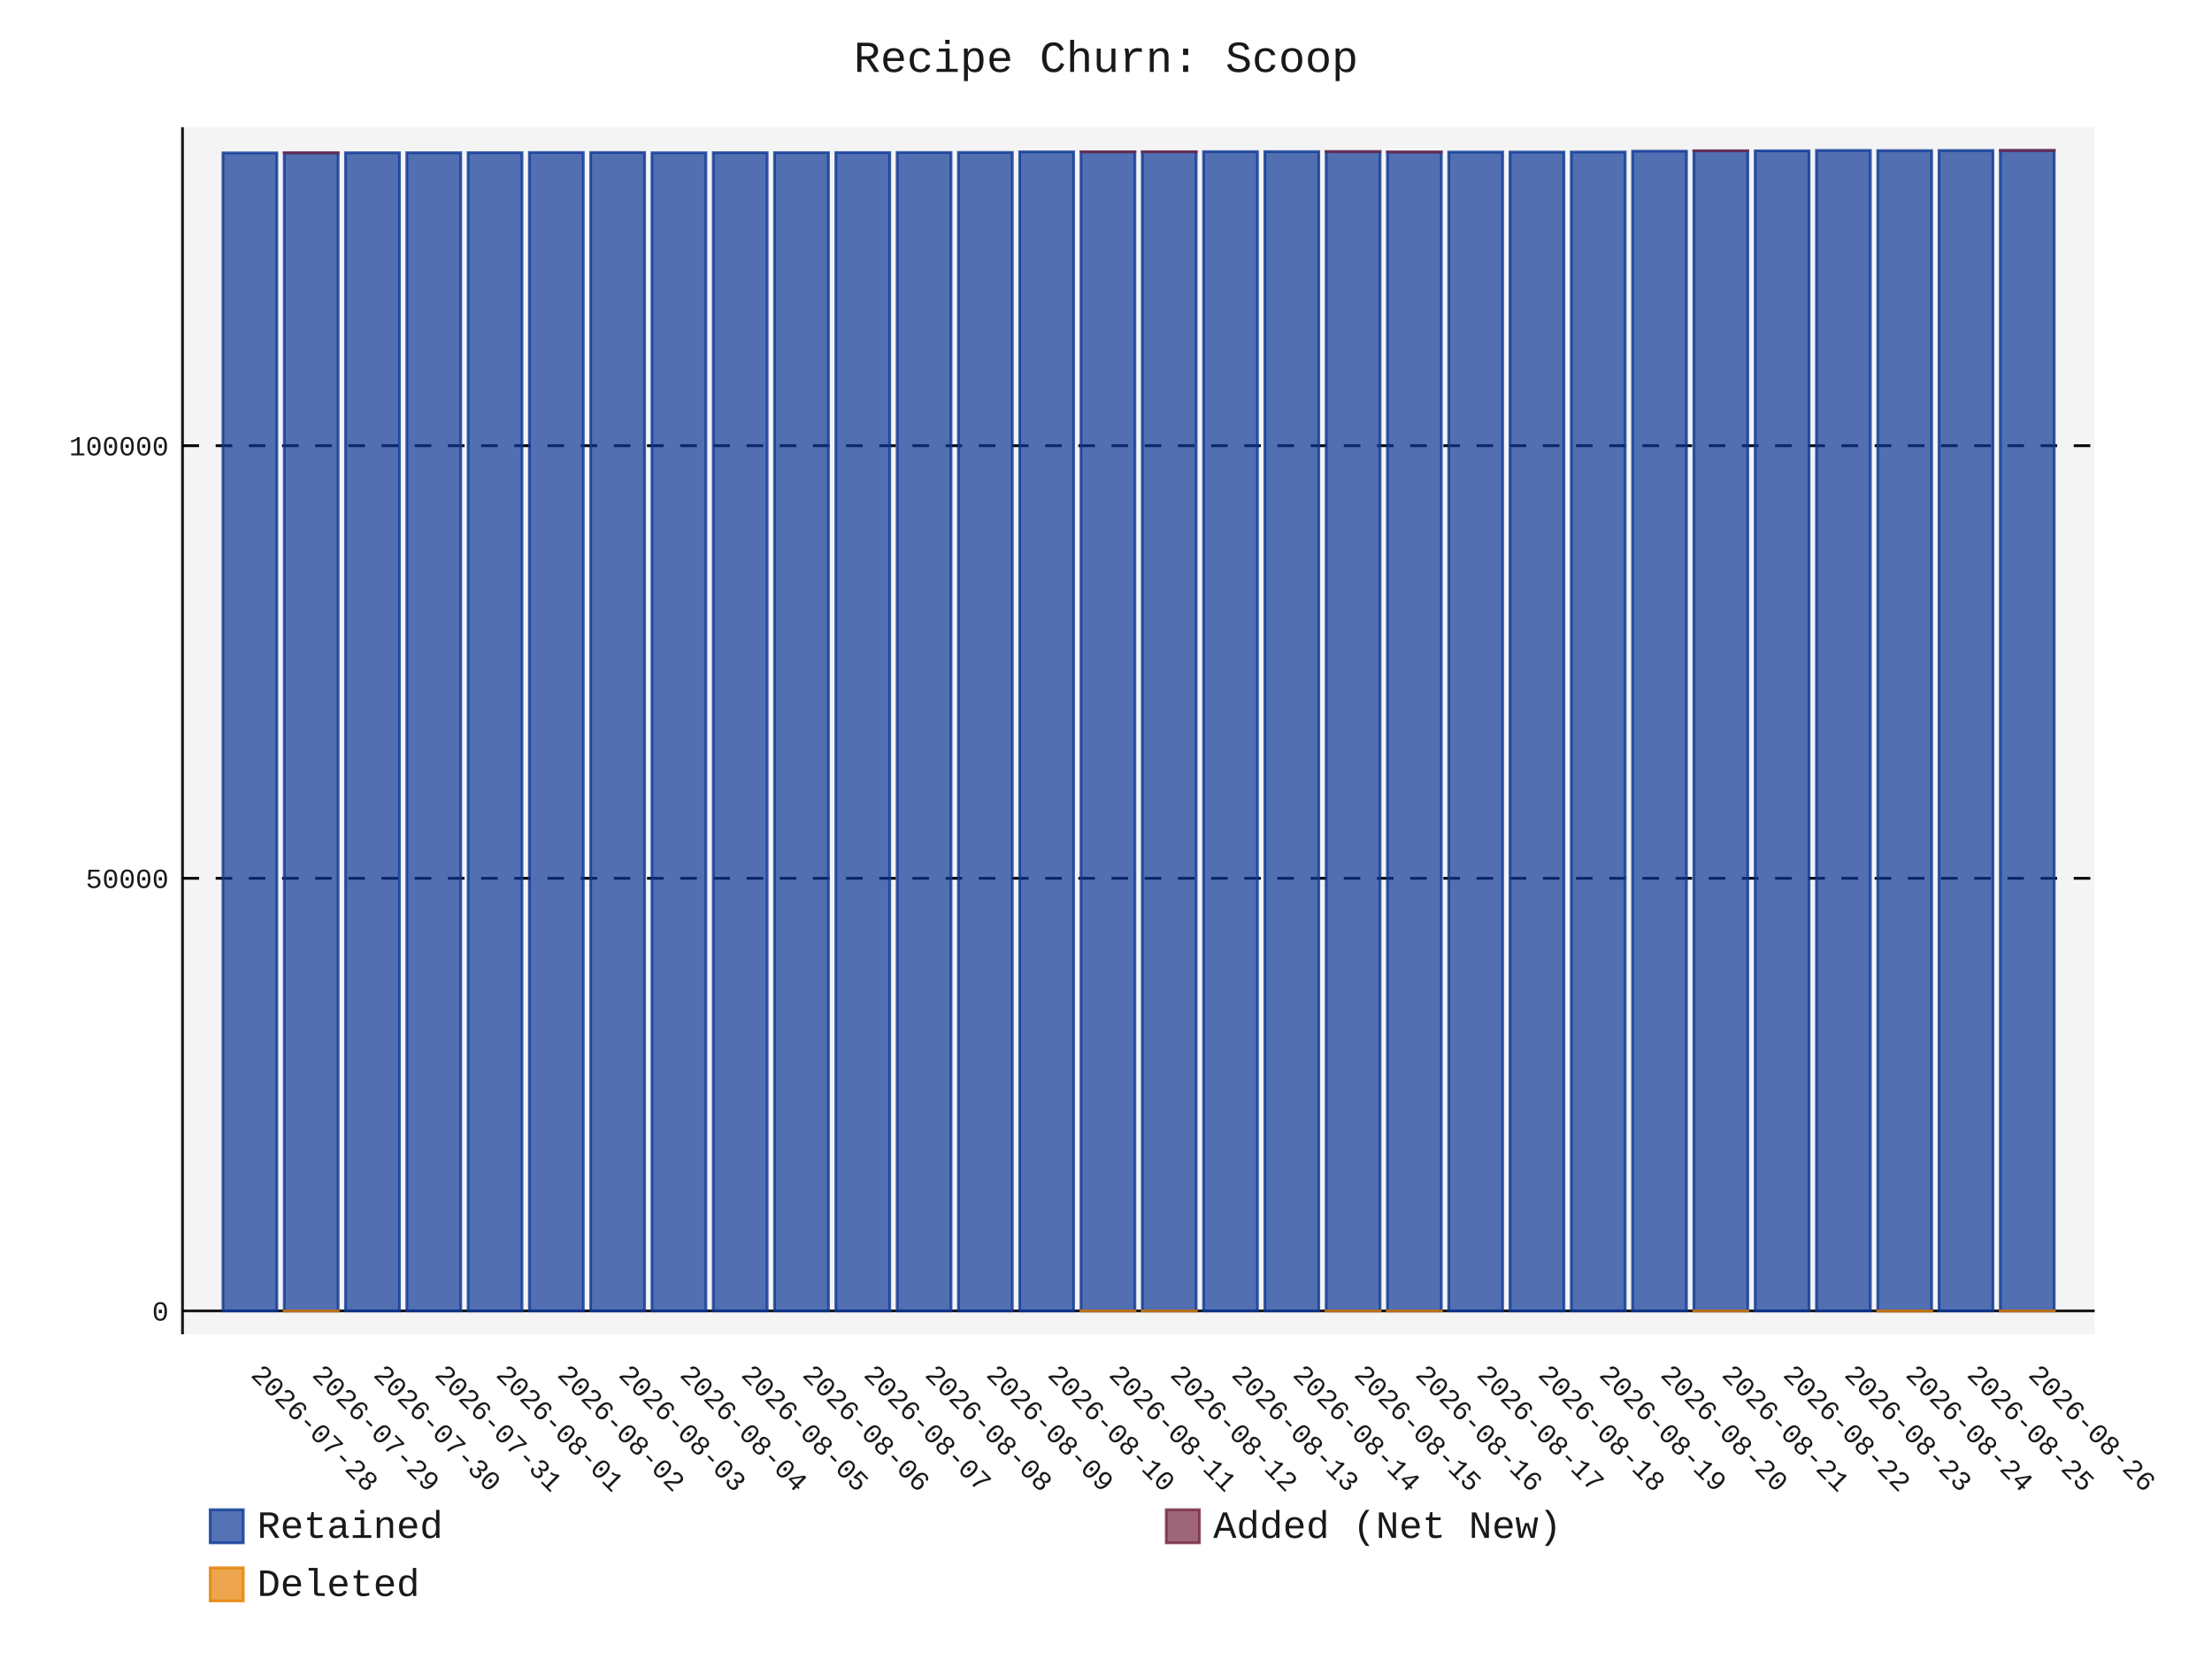
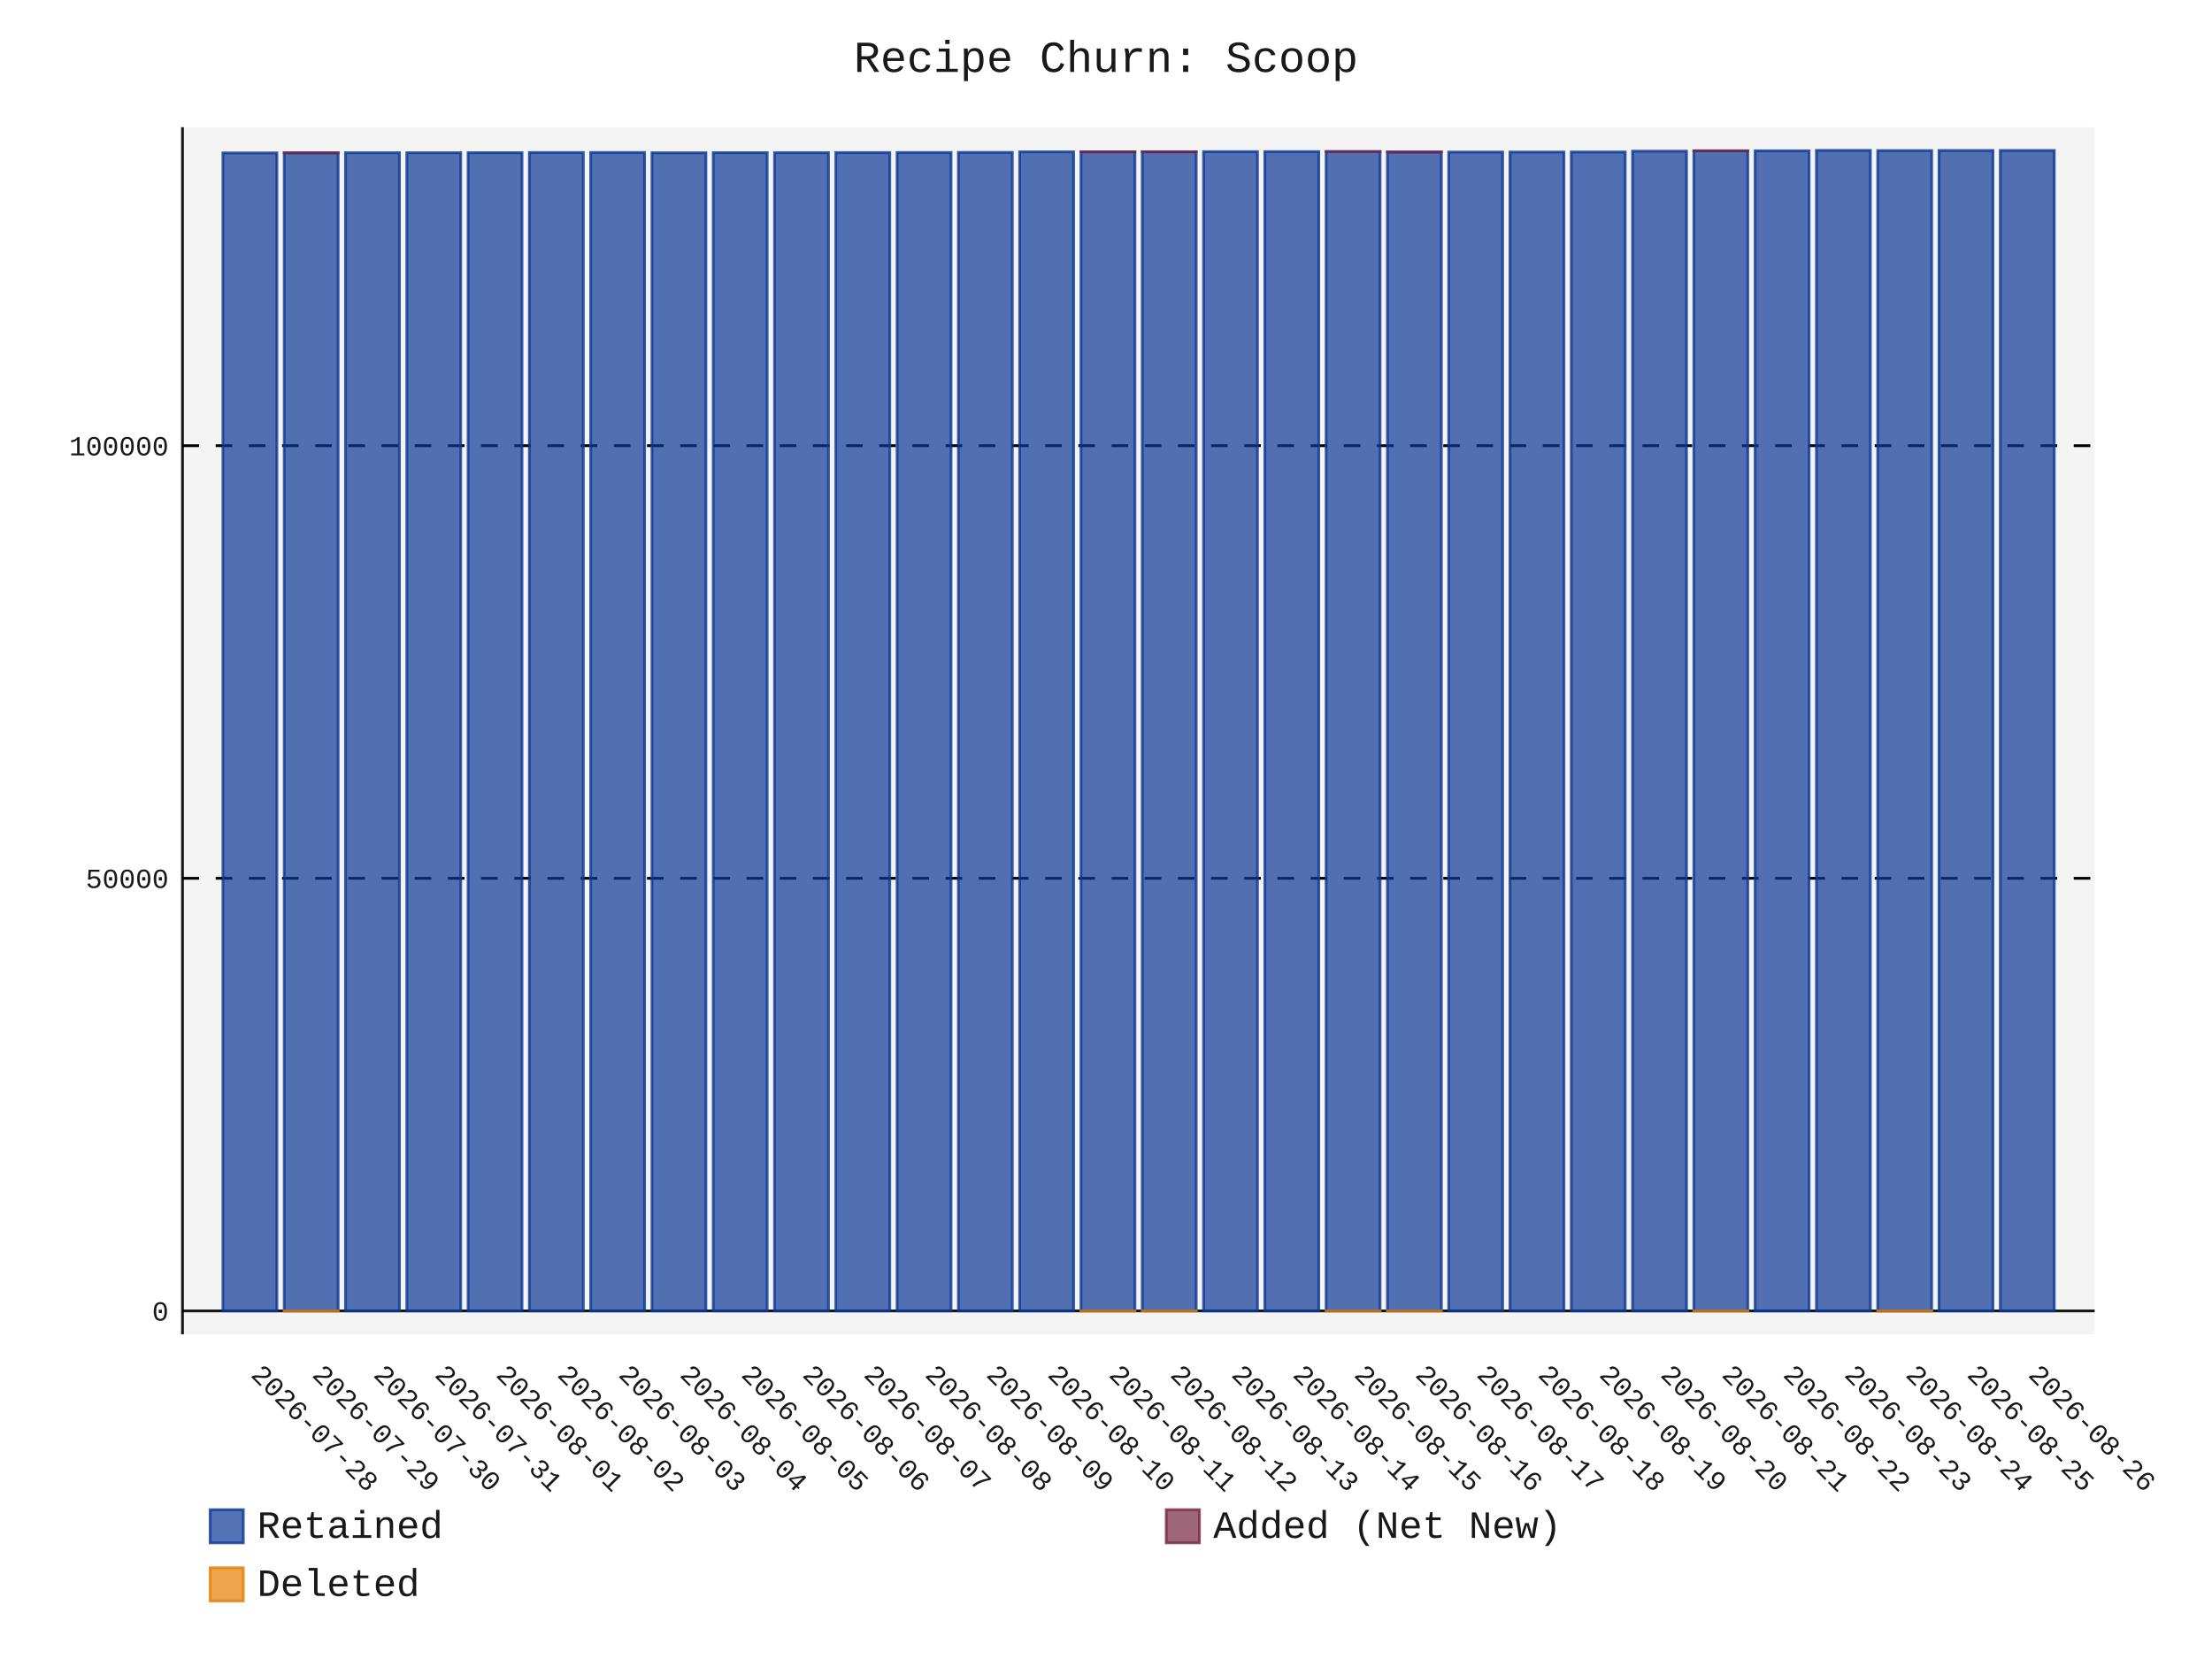
- <svg xmlns="http://www.w3.org/2000/svg" id="chart-d72a471a-46b4-4a29-a13f-c496fc851433" class="pygal-chart" viewBox="0 0 800 600">
+ <svg xmlns="http://www.w3.org/2000/svg" id="chart-e09ad3ed-3372-4d7a-88a9-12b91890b715" class="pygal-chart" viewBox="0 0 800 600">
  <defs>
-     <style type="text/css">#chart-d72a471a-46b4-4a29-a13f-c496fc851433{-webkit-user-select:none;-webkit-font-smoothing:antialiased;font-family:Consolas,"Liberation Mono",Menlo,Courier,monospace}#chart-d72a471a-46b4-4a29-a13f-c496fc851433 .title{font-family:Consolas,"Liberation Mono",Menlo,Courier,monospace;font-size:16px}#chart-d72a471a-46b4-4a29-a13f-c496fc851433 .legends .legend text{font-family:Consolas,"Liberation Mono",Menlo,Courier,monospace;font-size:14px}#chart-d72a471a-46b4-4a29-a13f-c496fc851433 .axis text{font-family:Consolas,"Liberation Mono",Menlo,Courier,monospace;font-size:10px}#chart-d72a471a-46b4-4a29-a13f-c496fc851433 .axis text.major{font-family:Consolas,"Liberation Mono",Menlo,Courier,monospace;font-size:10px}#chart-d72a471a-46b4-4a29-a13f-c496fc851433 .text-overlay text.value{font-family:Consolas,"Liberation Mono",Menlo,Courier,monospace;font-size:16px}#chart-d72a471a-46b4-4a29-a13f-c496fc851433 .text-overlay text.label{font-family:Consolas,"Liberation Mono",Menlo,Courier,monospace;font-size:10px}#chart-d72a471a-46b4-4a29-a13f-c496fc851433 .tooltip{font-family:Consolas,"Liberation Mono",Menlo,Courier,monospace;font-size:14px}#chart-d72a471a-46b4-4a29-a13f-c496fc851433 text.no_data{font-family:Consolas,"Liberation Mono",Menlo,Courier,monospace;font-size:64px}
- #chart-d72a471a-46b4-4a29-a13f-c496fc851433{background-color:transparent}#chart-d72a471a-46b4-4a29-a13f-c496fc851433 path,#chart-d72a471a-46b4-4a29-a13f-c496fc851433 line,#chart-d72a471a-46b4-4a29-a13f-c496fc851433 rect,#chart-d72a471a-46b4-4a29-a13f-c496fc851433 circle{-webkit-transition:150ms;-moz-transition:150ms;transition:150ms}#chart-d72a471a-46b4-4a29-a13f-c496fc851433 .graph &gt; .background{fill:transparent}#chart-d72a471a-46b4-4a29-a13f-c496fc851433 .plot &gt; .background{fill:rgba(240,240,240,0.7)}#chart-d72a471a-46b4-4a29-a13f-c496fc851433 .graph{fill:rgba(0,0,0,0.9)}#chart-d72a471a-46b4-4a29-a13f-c496fc851433 text.no_data{fill:rgba(0,0,0,0.9)}#chart-d72a471a-46b4-4a29-a13f-c496fc851433 .title{fill:rgba(0,0,0,0.9)}#chart-d72a471a-46b4-4a29-a13f-c496fc851433 .legends .legend text{fill:rgba(0,0,0,0.9)}#chart-d72a471a-46b4-4a29-a13f-c496fc851433 .legends .legend:hover text{fill:rgba(0,0,0,0.9)}#chart-d72a471a-46b4-4a29-a13f-c496fc851433 .axis .line{stroke:rgba(0,0,0,0.9)}#chart-d72a471a-46b4-4a29-a13f-c496fc851433 .axis .guide.line{stroke:rgba(0,0,0,0.5)}#chart-d72a471a-46b4-4a29-a13f-c496fc851433 .axis .major.line{stroke:rgba(0,0,0,0.9)}#chart-d72a471a-46b4-4a29-a13f-c496fc851433 .axis text.major{fill:rgba(0,0,0,0.9)}#chart-d72a471a-46b4-4a29-a13f-c496fc851433 .axis.y .guides:hover .guide.line,#chart-d72a471a-46b4-4a29-a13f-c496fc851433 .line-graph .axis.x .guides:hover .guide.line,#chart-d72a471a-46b4-4a29-a13f-c496fc851433 .stackedline-graph .axis.x .guides:hover .guide.line,#chart-d72a471a-46b4-4a29-a13f-c496fc851433 .xy-graph .axis.x .guides:hover .guide.line{stroke:rgba(0,0,0,0.9)}#chart-d72a471a-46b4-4a29-a13f-c496fc851433 .axis .guides:hover text{fill:rgba(0,0,0,0.9)}#chart-d72a471a-46b4-4a29-a13f-c496fc851433 .reactive{fill-opacity:.7;stroke-opacity:.8;stroke-width:1}#chart-d72a471a-46b4-4a29-a13f-c496fc851433 .ci{stroke:rgba(0,0,0,0.9)}#chart-d72a471a-46b4-4a29-a13f-c496fc851433 .reactive.active,#chart-d72a471a-46b4-4a29-a13f-c496fc851433 .active .reactive{fill-opacity:.8;stroke-opacity:.9;stroke-width:4}#chart-d72a471a-46b4-4a29-a13f-c496fc851433 .ci .reactive.active{stroke-width:1.5}#chart-d72a471a-46b4-4a29-a13f-c496fc851433 .series text{fill:rgba(0,0,0,0.9)}#chart-d72a471a-46b4-4a29-a13f-c496fc851433 .tooltip rect{fill:rgba(240,240,240,0.7);stroke:rgba(0,0,0,0.9);-webkit-transition:opacity 150ms;-moz-transition:opacity 150ms;transition:opacity 150ms}#chart-d72a471a-46b4-4a29-a13f-c496fc851433 .tooltip .label{fill:rgba(0,0,0,0.9)}#chart-d72a471a-46b4-4a29-a13f-c496fc851433 .tooltip .label{fill:rgba(0,0,0,0.9)}#chart-d72a471a-46b4-4a29-a13f-c496fc851433 .tooltip .legend{font-size:.8em;fill:rgba(0,0,0,0.5)}#chart-d72a471a-46b4-4a29-a13f-c496fc851433 .tooltip .x_label{font-size:.6em;fill:rgba(0,0,0,0.9)}#chart-d72a471a-46b4-4a29-a13f-c496fc851433 .tooltip .xlink{font-size:.5em;text-decoration:underline}#chart-d72a471a-46b4-4a29-a13f-c496fc851433 .tooltip .value{font-size:1.5em}#chart-d72a471a-46b4-4a29-a13f-c496fc851433 .bound{font-size:.5em}#chart-d72a471a-46b4-4a29-a13f-c496fc851433 .max-value{font-size:.75em;fill:rgba(0,0,0,0.5)}#chart-d72a471a-46b4-4a29-a13f-c496fc851433 .map-element{fill:rgba(240,240,240,0.7);stroke:rgba(0,0,0,0.5) !important}#chart-d72a471a-46b4-4a29-a13f-c496fc851433 .map-element .reactive{fill-opacity:inherit;stroke-opacity:inherit}#chart-d72a471a-46b4-4a29-a13f-c496fc851433 .color-0,#chart-d72a471a-46b4-4a29-a13f-c496fc851433 .color-0 a:visited{stroke:rgb(12,55,149);fill:rgb(12,55,149)}#chart-d72a471a-46b4-4a29-a13f-c496fc851433 .color-1,#chart-d72a471a-46b4-4a29-a13f-c496fc851433 .color-1 a:visited{stroke:rgb(117,38,65);fill:rgb(117,38,65)}#chart-d72a471a-46b4-4a29-a13f-c496fc851433 .color-2,#chart-d72a471a-46b4-4a29-a13f-c496fc851433 .color-2 a:visited{stroke:rgb(228,127,0);fill:rgb(228,127,0)}#chart-d72a471a-46b4-4a29-a13f-c496fc851433 .text-overlay .color-0 text{fill:black}#chart-d72a471a-46b4-4a29-a13f-c496fc851433 .text-overlay .color-1 text{fill:black}#chart-d72a471a-46b4-4a29-a13f-c496fc851433 .text-overlay .color-2 text{fill:black}
- #chart-d72a471a-46b4-4a29-a13f-c496fc851433 text.no_data{text-anchor:middle}#chart-d72a471a-46b4-4a29-a13f-c496fc851433 .guide.line{fill:none}#chart-d72a471a-46b4-4a29-a13f-c496fc851433 .centered{text-anchor:middle}#chart-d72a471a-46b4-4a29-a13f-c496fc851433 .title{text-anchor:middle}#chart-d72a471a-46b4-4a29-a13f-c496fc851433 .legends .legend text{fill-opacity:1}#chart-d72a471a-46b4-4a29-a13f-c496fc851433 .axis.x text{text-anchor:middle}#chart-d72a471a-46b4-4a29-a13f-c496fc851433 .axis.x:not(.web) text[transform]{text-anchor:start}#chart-d72a471a-46b4-4a29-a13f-c496fc851433 .axis.x:not(.web) text[transform].backwards{text-anchor:end}#chart-d72a471a-46b4-4a29-a13f-c496fc851433 .axis.y text{text-anchor:end}#chart-d72a471a-46b4-4a29-a13f-c496fc851433 .axis.y text[transform].backwards{text-anchor:start}#chart-d72a471a-46b4-4a29-a13f-c496fc851433 .axis.y2 text{text-anchor:start}#chart-d72a471a-46b4-4a29-a13f-c496fc851433 .axis.y2 text[transform].backwards{text-anchor:end}#chart-d72a471a-46b4-4a29-a13f-c496fc851433 .axis .guide.line{stroke-dasharray:4,4;stroke:black}#chart-d72a471a-46b4-4a29-a13f-c496fc851433 .axis .major.guide.line{stroke-dasharray:6,6;stroke:black}#chart-d72a471a-46b4-4a29-a13f-c496fc851433 .horizontal .axis.y .guide.line,#chart-d72a471a-46b4-4a29-a13f-c496fc851433 .horizontal .axis.y2 .guide.line,#chart-d72a471a-46b4-4a29-a13f-c496fc851433 .vertical .axis.x .guide.line{opacity:0}#chart-d72a471a-46b4-4a29-a13f-c496fc851433 .horizontal .axis.always_show .guide.line,#chart-d72a471a-46b4-4a29-a13f-c496fc851433 .vertical .axis.always_show .guide.line{opacity:1 !important}#chart-d72a471a-46b4-4a29-a13f-c496fc851433 .axis.y .guides:hover .guide.line,#chart-d72a471a-46b4-4a29-a13f-c496fc851433 .axis.y2 .guides:hover .guide.line,#chart-d72a471a-46b4-4a29-a13f-c496fc851433 .axis.x .guides:hover .guide.line{opacity:1}#chart-d72a471a-46b4-4a29-a13f-c496fc851433 .axis .guides:hover text{opacity:1}#chart-d72a471a-46b4-4a29-a13f-c496fc851433 .nofill{fill:none}#chart-d72a471a-46b4-4a29-a13f-c496fc851433 .subtle-fill{fill-opacity:.2}#chart-d72a471a-46b4-4a29-a13f-c496fc851433 .dot{stroke-width:1px;fill-opacity:1;stroke-opacity:1}#chart-d72a471a-46b4-4a29-a13f-c496fc851433 .dot.active{stroke-width:5px}#chart-d72a471a-46b4-4a29-a13f-c496fc851433 .dot.negative{fill:transparent}#chart-d72a471a-46b4-4a29-a13f-c496fc851433 text,#chart-d72a471a-46b4-4a29-a13f-c496fc851433 tspan{stroke:none !important}#chart-d72a471a-46b4-4a29-a13f-c496fc851433 .series text.active{opacity:1}#chart-d72a471a-46b4-4a29-a13f-c496fc851433 .tooltip rect{fill-opacity:.95;stroke-width:.5}#chart-d72a471a-46b4-4a29-a13f-c496fc851433 .tooltip text{fill-opacity:1}#chart-d72a471a-46b4-4a29-a13f-c496fc851433 .showable{visibility:hidden}#chart-d72a471a-46b4-4a29-a13f-c496fc851433 .showable.shown{visibility:visible}#chart-d72a471a-46b4-4a29-a13f-c496fc851433 .gauge-background{fill:rgba(229,229,229,1);stroke:none}#chart-d72a471a-46b4-4a29-a13f-c496fc851433 .bg-lines{stroke:transparent;stroke-width:2px}</style>
+     <style type="text/css">#chart-e09ad3ed-3372-4d7a-88a9-12b91890b715{-webkit-user-select:none;-webkit-font-smoothing:antialiased;font-family:Consolas,"Liberation Mono",Menlo,Courier,monospace}#chart-e09ad3ed-3372-4d7a-88a9-12b91890b715 .title{font-family:Consolas,"Liberation Mono",Menlo,Courier,monospace;font-size:16px}#chart-e09ad3ed-3372-4d7a-88a9-12b91890b715 .legends .legend text{font-family:Consolas,"Liberation Mono",Menlo,Courier,monospace;font-size:14px}#chart-e09ad3ed-3372-4d7a-88a9-12b91890b715 .axis text{font-family:Consolas,"Liberation Mono",Menlo,Courier,monospace;font-size:10px}#chart-e09ad3ed-3372-4d7a-88a9-12b91890b715 .axis text.major{font-family:Consolas,"Liberation Mono",Menlo,Courier,monospace;font-size:10px}#chart-e09ad3ed-3372-4d7a-88a9-12b91890b715 .text-overlay text.value{font-family:Consolas,"Liberation Mono",Menlo,Courier,monospace;font-size:16px}#chart-e09ad3ed-3372-4d7a-88a9-12b91890b715 .text-overlay text.label{font-family:Consolas,"Liberation Mono",Menlo,Courier,monospace;font-size:10px}#chart-e09ad3ed-3372-4d7a-88a9-12b91890b715 .tooltip{font-family:Consolas,"Liberation Mono",Menlo,Courier,monospace;font-size:14px}#chart-e09ad3ed-3372-4d7a-88a9-12b91890b715 text.no_data{font-family:Consolas,"Liberation Mono",Menlo,Courier,monospace;font-size:64px}
+ #chart-e09ad3ed-3372-4d7a-88a9-12b91890b715{background-color:transparent}#chart-e09ad3ed-3372-4d7a-88a9-12b91890b715 path,#chart-e09ad3ed-3372-4d7a-88a9-12b91890b715 line,#chart-e09ad3ed-3372-4d7a-88a9-12b91890b715 rect,#chart-e09ad3ed-3372-4d7a-88a9-12b91890b715 circle{-webkit-transition:150ms;-moz-transition:150ms;transition:150ms}#chart-e09ad3ed-3372-4d7a-88a9-12b91890b715 .graph &gt; .background{fill:transparent}#chart-e09ad3ed-3372-4d7a-88a9-12b91890b715 .plot &gt; .background{fill:rgba(240,240,240,0.7)}#chart-e09ad3ed-3372-4d7a-88a9-12b91890b715 .graph{fill:rgba(0,0,0,0.9)}#chart-e09ad3ed-3372-4d7a-88a9-12b91890b715 text.no_data{fill:rgba(0,0,0,0.9)}#chart-e09ad3ed-3372-4d7a-88a9-12b91890b715 .title{fill:rgba(0,0,0,0.9)}#chart-e09ad3ed-3372-4d7a-88a9-12b91890b715 .legends .legend text{fill:rgba(0,0,0,0.9)}#chart-e09ad3ed-3372-4d7a-88a9-12b91890b715 .legends .legend:hover text{fill:rgba(0,0,0,0.9)}#chart-e09ad3ed-3372-4d7a-88a9-12b91890b715 .axis .line{stroke:rgba(0,0,0,0.9)}#chart-e09ad3ed-3372-4d7a-88a9-12b91890b715 .axis .guide.line{stroke:rgba(0,0,0,0.5)}#chart-e09ad3ed-3372-4d7a-88a9-12b91890b715 .axis .major.line{stroke:rgba(0,0,0,0.9)}#chart-e09ad3ed-3372-4d7a-88a9-12b91890b715 .axis text.major{fill:rgba(0,0,0,0.9)}#chart-e09ad3ed-3372-4d7a-88a9-12b91890b715 .axis.y .guides:hover .guide.line,#chart-e09ad3ed-3372-4d7a-88a9-12b91890b715 .line-graph .axis.x .guides:hover .guide.line,#chart-e09ad3ed-3372-4d7a-88a9-12b91890b715 .stackedline-graph .axis.x .guides:hover .guide.line,#chart-e09ad3ed-3372-4d7a-88a9-12b91890b715 .xy-graph .axis.x .guides:hover .guide.line{stroke:rgba(0,0,0,0.9)}#chart-e09ad3ed-3372-4d7a-88a9-12b91890b715 .axis .guides:hover text{fill:rgba(0,0,0,0.9)}#chart-e09ad3ed-3372-4d7a-88a9-12b91890b715 .reactive{fill-opacity:.7;stroke-opacity:.8;stroke-width:1}#chart-e09ad3ed-3372-4d7a-88a9-12b91890b715 .ci{stroke:rgba(0,0,0,0.9)}#chart-e09ad3ed-3372-4d7a-88a9-12b91890b715 .reactive.active,#chart-e09ad3ed-3372-4d7a-88a9-12b91890b715 .active .reactive{fill-opacity:.8;stroke-opacity:.9;stroke-width:4}#chart-e09ad3ed-3372-4d7a-88a9-12b91890b715 .ci .reactive.active{stroke-width:1.5}#chart-e09ad3ed-3372-4d7a-88a9-12b91890b715 .series text{fill:rgba(0,0,0,0.9)}#chart-e09ad3ed-3372-4d7a-88a9-12b91890b715 .tooltip rect{fill:rgba(240,240,240,0.7);stroke:rgba(0,0,0,0.9);-webkit-transition:opacity 150ms;-moz-transition:opacity 150ms;transition:opacity 150ms}#chart-e09ad3ed-3372-4d7a-88a9-12b91890b715 .tooltip .label{fill:rgba(0,0,0,0.9)}#chart-e09ad3ed-3372-4d7a-88a9-12b91890b715 .tooltip .label{fill:rgba(0,0,0,0.9)}#chart-e09ad3ed-3372-4d7a-88a9-12b91890b715 .tooltip .legend{font-size:.8em;fill:rgba(0,0,0,0.5)}#chart-e09ad3ed-3372-4d7a-88a9-12b91890b715 .tooltip .x_label{font-size:.6em;fill:rgba(0,0,0,0.9)}#chart-e09ad3ed-3372-4d7a-88a9-12b91890b715 .tooltip .xlink{font-size:.5em;text-decoration:underline}#chart-e09ad3ed-3372-4d7a-88a9-12b91890b715 .tooltip .value{font-size:1.5em}#chart-e09ad3ed-3372-4d7a-88a9-12b91890b715 .bound{font-size:.5em}#chart-e09ad3ed-3372-4d7a-88a9-12b91890b715 .max-value{font-size:.75em;fill:rgba(0,0,0,0.5)}#chart-e09ad3ed-3372-4d7a-88a9-12b91890b715 .map-element{fill:rgba(240,240,240,0.7);stroke:rgba(0,0,0,0.5) !important}#chart-e09ad3ed-3372-4d7a-88a9-12b91890b715 .map-element .reactive{fill-opacity:inherit;stroke-opacity:inherit}#chart-e09ad3ed-3372-4d7a-88a9-12b91890b715 .color-0,#chart-e09ad3ed-3372-4d7a-88a9-12b91890b715 .color-0 a:visited{stroke:rgb(12,55,149);fill:rgb(12,55,149)}#chart-e09ad3ed-3372-4d7a-88a9-12b91890b715 .color-1,#chart-e09ad3ed-3372-4d7a-88a9-12b91890b715 .color-1 a:visited{stroke:rgb(117,38,65);fill:rgb(117,38,65)}#chart-e09ad3ed-3372-4d7a-88a9-12b91890b715 .color-2,#chart-e09ad3ed-3372-4d7a-88a9-12b91890b715 .color-2 a:visited{stroke:rgb(228,127,0);fill:rgb(228,127,0)}#chart-e09ad3ed-3372-4d7a-88a9-12b91890b715 .text-overlay .color-0 text{fill:black}#chart-e09ad3ed-3372-4d7a-88a9-12b91890b715 .text-overlay .color-1 text{fill:black}#chart-e09ad3ed-3372-4d7a-88a9-12b91890b715 .text-overlay .color-2 text{fill:black}
+ #chart-e09ad3ed-3372-4d7a-88a9-12b91890b715 text.no_data{text-anchor:middle}#chart-e09ad3ed-3372-4d7a-88a9-12b91890b715 .guide.line{fill:none}#chart-e09ad3ed-3372-4d7a-88a9-12b91890b715 .centered{text-anchor:middle}#chart-e09ad3ed-3372-4d7a-88a9-12b91890b715 .title{text-anchor:middle}#chart-e09ad3ed-3372-4d7a-88a9-12b91890b715 .legends .legend text{fill-opacity:1}#chart-e09ad3ed-3372-4d7a-88a9-12b91890b715 .axis.x text{text-anchor:middle}#chart-e09ad3ed-3372-4d7a-88a9-12b91890b715 .axis.x:not(.web) text[transform]{text-anchor:start}#chart-e09ad3ed-3372-4d7a-88a9-12b91890b715 .axis.x:not(.web) text[transform].backwards{text-anchor:end}#chart-e09ad3ed-3372-4d7a-88a9-12b91890b715 .axis.y text{text-anchor:end}#chart-e09ad3ed-3372-4d7a-88a9-12b91890b715 .axis.y text[transform].backwards{text-anchor:start}#chart-e09ad3ed-3372-4d7a-88a9-12b91890b715 .axis.y2 text{text-anchor:start}#chart-e09ad3ed-3372-4d7a-88a9-12b91890b715 .axis.y2 text[transform].backwards{text-anchor:end}#chart-e09ad3ed-3372-4d7a-88a9-12b91890b715 .axis .guide.line{stroke-dasharray:4,4;stroke:black}#chart-e09ad3ed-3372-4d7a-88a9-12b91890b715 .axis .major.guide.line{stroke-dasharray:6,6;stroke:black}#chart-e09ad3ed-3372-4d7a-88a9-12b91890b715 .horizontal .axis.y .guide.line,#chart-e09ad3ed-3372-4d7a-88a9-12b91890b715 .horizontal .axis.y2 .guide.line,#chart-e09ad3ed-3372-4d7a-88a9-12b91890b715 .vertical .axis.x .guide.line{opacity:0}#chart-e09ad3ed-3372-4d7a-88a9-12b91890b715 .horizontal .axis.always_show .guide.line,#chart-e09ad3ed-3372-4d7a-88a9-12b91890b715 .vertical .axis.always_show .guide.line{opacity:1 !important}#chart-e09ad3ed-3372-4d7a-88a9-12b91890b715 .axis.y .guides:hover .guide.line,#chart-e09ad3ed-3372-4d7a-88a9-12b91890b715 .axis.y2 .guides:hover .guide.line,#chart-e09ad3ed-3372-4d7a-88a9-12b91890b715 .axis.x .guides:hover .guide.line{opacity:1}#chart-e09ad3ed-3372-4d7a-88a9-12b91890b715 .axis .guides:hover text{opacity:1}#chart-e09ad3ed-3372-4d7a-88a9-12b91890b715 .nofill{fill:none}#chart-e09ad3ed-3372-4d7a-88a9-12b91890b715 .subtle-fill{fill-opacity:.2}#chart-e09ad3ed-3372-4d7a-88a9-12b91890b715 .dot{stroke-width:1px;fill-opacity:1;stroke-opacity:1}#chart-e09ad3ed-3372-4d7a-88a9-12b91890b715 .dot.active{stroke-width:5px}#chart-e09ad3ed-3372-4d7a-88a9-12b91890b715 .dot.negative{fill:transparent}#chart-e09ad3ed-3372-4d7a-88a9-12b91890b715 text,#chart-e09ad3ed-3372-4d7a-88a9-12b91890b715 tspan{stroke:none !important}#chart-e09ad3ed-3372-4d7a-88a9-12b91890b715 .series text.active{opacity:1}#chart-e09ad3ed-3372-4d7a-88a9-12b91890b715 .tooltip rect{fill-opacity:.95;stroke-width:.5}#chart-e09ad3ed-3372-4d7a-88a9-12b91890b715 .tooltip text{fill-opacity:1}#chart-e09ad3ed-3372-4d7a-88a9-12b91890b715 .showable{visibility:hidden}#chart-e09ad3ed-3372-4d7a-88a9-12b91890b715 .showable.shown{visibility:visible}#chart-e09ad3ed-3372-4d7a-88a9-12b91890b715 .gauge-background{fill:rgba(229,229,229,1);stroke:none}#chart-e09ad3ed-3372-4d7a-88a9-12b91890b715 .bg-lines{stroke:transparent;stroke-width:2px}</style>
  </defs>
  <g class="graph stackedbar-graph vertical">
    <rect x="0" y="0" width="800" height="600" class="background" />
    <g transform="translate(66, 46)" class="plot">
      <rect x="0" y="0" width="691.574" height="436.574" class="background" />
      <g class="axis y always_show">
        <g class="guides">
          <path d="M0 428.109 h691.574" class="axis major line" />
          <text x="-5" y="431.609" class="major">0</text>
        </g>
        <g class="guides">
          <path d="M0 271.651 h691.574" class="major guide line" />
          <text x="-5" y="275.151" class="major">50000</text>
        </g>
        <g class="guides">
          <path d="M0 115.194 h691.574" class="major guide line" />
          <text x="-5" y="118.694" class="major">100000</text>
        </g>
      </g>
      <g class="axis x">
        <path d="M0 0 v436.574" class="line" />
        <g class="guides">
          <path d="M24.382 0 v436.574" class="guide line" />
          <text x="24.382" y="451.574" class="" transform="rotate(45 24.3824 451.5736)">2026-07-28</text>
        </g>
        <g class="guides">
          <path d="M46.548 0 v436.574" class="guide line" />
          <text x="46.548" y="451.574" class="" transform="rotate(45 46.54822 451.5736)">2026-07-29</text>
        </g>
        <g class="guides">
          <path d="M68.714 0 v436.574" class="guide line" />
          <text x="68.714" y="451.574" class="" transform="rotate(45 68.71404 451.5736)">2026-07-30</text>
        </g>
        <g class="guides">
          <path d="M90.88 0 v436.574" class="guide line" />
          <text x="90.88" y="451.574" class="" transform="rotate(45 90.87986 451.5736)">2026-07-31</text>
        </g>
        <g class="guides">
          <path d="M113.046 0 v436.574" class="guide line" />
          <text x="113.046" y="451.574" class="" transform="rotate(45 113.0457 451.5736)">2026-08-01</text>
        </g>
        <g class="guides">
          <path d="M135.212 0 v436.574" class="guide line" />
          <text x="135.212" y="451.574" class="" transform="rotate(45 135.2115 451.5736)">2026-08-02</text>
        </g>
        <g class="guides">
          <path d="M157.377 0 v436.574" class="guide line" />
          <text x="157.377" y="451.574" class="" transform="rotate(45 157.3773 451.5736)">2026-08-03</text>
        </g>
        <g class="guides">
          <path d="M179.543 0 v436.574" class="guide line" />
          <text x="179.543" y="451.574" class="" transform="rotate(45 179.5431 451.5736)">2026-08-04</text>
        </g>
        <g class="guides">
          <path d="M201.709 0 v436.574" class="guide line" />
          <text x="201.709" y="451.574" class="" transform="rotate(45 201.709 451.5736)">2026-08-05</text>
        </g>
        <g class="guides">
          <path d="M223.875 0 v436.574" class="guide line" />
          <text x="223.875" y="451.574" class="" transform="rotate(45 223.8748 451.5736)">2026-08-06</text>
        </g>
        <g class="guides">
          <path d="M246.041 0 v436.574" class="guide line" />
          <text x="246.041" y="451.574" class="" transform="rotate(45 246.0406 451.5736)">2026-08-07</text>
        </g>
        <g class="guides">
          <path d="M268.206 0 v436.574" class="guide line" />
          <text x="268.206" y="451.574" class="" transform="rotate(45 268.2064 451.5736)">2026-08-08</text>
        </g>
        <g class="guides">
          <path d="M290.372 0 v436.574" class="guide line" />
          <text x="290.372" y="451.574" class="" transform="rotate(45 290.3722 451.5736)">2026-08-09</text>
        </g>
        <g class="guides">
          <path d="M312.538 0 v436.574" class="guide line" />
          <text x="312.538" y="451.574" class="" transform="rotate(45 312.5381 451.5736)">2026-08-10</text>
        </g>
        <g class="guides">
          <path d="M334.704 0 v436.574" class="guide line" />
          <text x="334.704" y="451.574" class="" transform="rotate(45 334.7039 451.5736)">2026-08-11</text>
        </g>
        <g class="guides">
          <path d="M356.87 0 v436.574" class="guide line" />
          <text x="356.87" y="451.574" class="" transform="rotate(45 356.8697 451.5736)">2026-08-12</text>
        </g>
        <g class="guides">
          <path d="M379.036 0 v436.574" class="guide line" />
          <text x="379.036" y="451.574" class="" transform="rotate(45 379.0355 451.5736)">2026-08-13</text>
        </g>
        <g class="guides">
          <path d="M401.201 0 v436.574" class="guide line" />
          <text x="401.201" y="451.574" class="" transform="rotate(45 401.2013 451.5736)">2026-08-14</text>
        </g>
        <g class="guides">
          <path d="M423.367 0 v436.574" class="guide line" />
          <text x="423.367" y="451.574" class="" transform="rotate(45 423.3672 451.5736)">2026-08-15</text>
        </g>
        <g class="guides">
          <path d="M445.533 0 v436.574" class="guide line" />
          <text x="445.533" y="451.574" class="" transform="rotate(45 445.533 451.5736)">2026-08-16</text>
        </g>
        <g class="guides">
          <path d="M467.699 0 v436.574" class="guide line" />
          <text x="467.699" y="451.574" class="" transform="rotate(45 467.6988 451.5736)">2026-08-17</text>
        </g>
        <g class="guides">
          <path d="M489.865 0 v436.574" class="guide line" />
          <text x="489.865" y="451.574" class="" transform="rotate(45 489.8646 451.5736)">2026-08-18</text>
        </g>
        <g class="guides">
          <path d="M512.03 0 v436.574" class="guide line" />
          <text x="512.03" y="451.574" class="" transform="rotate(45 512.0304 451.5736)">2026-08-19</text>
        </g>
        <g class="guides">
          <path d="M534.196 0 v436.574" class="guide line" />
          <text x="534.196" y="451.574" class="" transform="rotate(45 534.1963 451.5736)">2026-08-20</text>
        </g>
        <g class="guides">
          <path d="M556.362 0 v436.574" class="guide line" />
          <text x="556.362" y="451.574" class="" transform="rotate(45 556.3621 451.5736)">2026-08-21</text>
        </g>
        <g class="guides">
          <path d="M578.528 0 v436.574" class="guide line" />
          <text x="578.528" y="451.574" class="" transform="rotate(45 578.5279 451.5736)">2026-08-22</text>
        </g>
        <g class="guides">
          <path d="M600.694 0 v436.574" class="guide line" />
          <text x="600.694" y="451.574" class="" transform="rotate(45 600.6937 451.5736)">2026-08-23</text>
        </g>
        <g class="guides">
          <path d="M622.86 0 v436.574" class="guide line" />
          <text x="622.86" y="451.574" class="" transform="rotate(45 622.8596 451.5736)">2026-08-24</text>
        </g>
        <g class="guides">
          <path d="M645.025 0 v436.574" class="guide line" />
          <text x="645.025" y="451.574" class="" transform="rotate(45 645.0254 451.5736)">2026-08-25</text>
        </g>
        <g class="guides">
          <path d="M667.191 0 v436.574" class="guide line" />
          <text x="667.191" y="451.574" class="" transform="rotate(45 667.1912 451.5736)">2026-08-26</text>
        </g>
      </g>
      <g class="series serie-0 color-0">
        <g class="bars">
          <g class="bar">
            <rect x="14.629" y="9.297" rx="0" ry="0" width="19.506" height="418.812" class="rect reactive tooltip-trigger" />
          </g>
          <g class="bar">
            <rect x="36.795" y="9.278" rx="0" ry="0" width="19.506" height="418.831" class="rect reactive tooltip-trigger" />
          </g>
          <g class="bar">
            <rect x="58.961" y="9.244" rx="0" ry="0" width="19.506" height="418.865" class="rect reactive tooltip-trigger" />
          </g>
          <g class="bar">
            <rect x="81.127" y="9.234" rx="0" ry="0" width="19.506" height="418.875" class="rect reactive tooltip-trigger" />
          </g>
          <g class="bar">
            <rect x="103.293" y="9.215" rx="0" ry="0" width="19.506" height="418.894" class="rect reactive tooltip-trigger" />
          </g>
          <g class="bar">
            <rect x="125.459" y="9.159" rx="0" ry="0" width="19.506" height="418.95" class="rect reactive tooltip-trigger" />
          </g>
          <g class="bar">
            <rect x="147.624" y="9.153" rx="0" ry="0" width="19.506" height="418.956" class="rect reactive tooltip-trigger" />
          </g>
          <g class="bar">
            <rect x="169.79" y="9.253" rx="0" ry="0" width="19.506" height="418.856" class="rect reactive tooltip-trigger" />
          </g>
          <g class="bar">
            <rect x="191.956" y="9.215" rx="0" ry="0" width="19.506" height="418.894" class="rect reactive tooltip-trigger" />
          </g>
          <g class="bar">
            <rect x="214.122" y="9.206" rx="0" ry="0" width="19.506" height="418.903" class="rect reactive tooltip-trigger" />
          </g>
          <g class="bar">
            <rect x="236.288" y="9.175" rx="0" ry="0" width="19.506" height="418.934" class="rect reactive tooltip-trigger" />
          </g>
          <g class="bar">
            <rect x="258.453" y="9.15" rx="0" ry="0" width="19.506" height="418.959" class="rect reactive tooltip-trigger" />
          </g>
          <g class="bar">
            <rect x="280.619" y="9.118" rx="0" ry="0" width="19.506" height="418.991" class="rect reactive tooltip-trigger" />
          </g>
          <g class="bar">
            <rect x="302.785" y="8.918" rx="0" ry="0" width="19.506" height="419.191" class="rect reactive tooltip-trigger" />
          </g>
          <g class="bar">
            <rect x="324.951" y="8.915" rx="0" ry="0" width="19.506" height="419.194" class="rect reactive tooltip-trigger" />
          </g>
          <g class="bar">
            <rect x="347.117" y="8.893" rx="0" ry="0" width="19.506" height="419.216" class="rect reactive tooltip-trigger" />
          </g>
          <g class="bar">
            <rect x="369.283" y="8.843" rx="0" ry="0" width="19.506" height="419.266" class="rect reactive tooltip-trigger" />
          </g>
          <g class="bar">
            <rect x="391.448" y="8.834" rx="0" ry="0" width="19.506" height="419.275" class="rect reactive tooltip-trigger" />
          </g>
          <g class="bar">
            <rect x="413.614" y="8.834" rx="0" ry="0" width="19.506" height="419.275" class="rect reactive tooltip-trigger" />
          </g>
          <g class="bar">
            <rect x="435.78" y="8.981" rx="0" ry="0" width="19.506" height="419.128" class="rect reactive tooltip-trigger" />
          </g>
          <g class="bar">
            <rect x="457.946" y="8.993" rx="0" ry="0" width="19.506" height="419.116" class="rect reactive tooltip-trigger" />
          </g>
          <g class="bar">
            <rect x="480.112" y="8.99" rx="0" ry="0" width="19.506" height="419.119" class="rect reactive tooltip-trigger" />
          </g>
          <g class="bar">
            <rect x="502.277" y="8.965" rx="0" ry="0" width="19.506" height="419.144" class="rect reactive tooltip-trigger" />
          </g>
          <g class="bar">
            <rect x="524.443" y="8.668" rx="0" ry="0" width="19.506" height="419.441" class="rect reactive tooltip-trigger" />
          </g>
          <g class="bar">
            <rect x="546.609" y="8.552" rx="0" ry="0" width="19.506" height="419.557" class="rect reactive tooltip-trigger" />
          </g>
          <g class="bar">
            <rect x="568.775" y="8.543" rx="0" ry="0" width="19.506" height="419.566" class="rect reactive tooltip-trigger" />
          </g>
          <g class="bar">
            <rect x="590.941" y="8.396" rx="0" ry="0" width="19.506" height="419.713" class="rect reactive tooltip-trigger" />
          </g>
          <g class="bar">
            <rect x="613.107" y="8.464" rx="0" ry="0" width="19.506" height="419.645" class="rect reactive tooltip-trigger" />
          </g>
          <g class="bar">
            <rect x="635.272" y="8.424" rx="0" ry="0" width="19.506" height="419.685" class="rect reactive tooltip-trigger" />
          </g>
          <g class="bar">
-             <rect x="657.438" y="8.424" rx="0" ry="0" width="19.506" height="419.685" class="rect reactive tooltip-trigger" />
+             <rect x="657.438" y="8.414" rx="0" ry="0" width="19.506" height="419.695" class="rect reactive tooltip-trigger" />
          </g>
        </g>
      </g>
      <g class="series serie-1 color-1">
        <g class="bars">
          <g class="bar">
            <rect x="14.629" y="9.297" rx="0" ry="0" width="19.506" height="0.0" class="rect reactive tooltip-trigger" />
          </g>
          <g class="bar">
            <rect x="36.795" y="9.266" rx="0" ry="0" width="19.506" height="0.013" class="rect reactive tooltip-trigger" />
          </g>
          <g class="bar">
            <rect x="58.961" y="9.244" rx="0" ry="0" width="19.506" height="0.0" class="rect reactive tooltip-trigger" />
          </g>
          <g class="bar">
            <rect x="81.127" y="9.234" rx="0" ry="0" width="19.506" height="0.0" class="rect reactive tooltip-trigger" />
          </g>
          <g class="bar">
            <rect x="103.293" y="9.215" rx="0" ry="0" width="19.506" height="0.0" class="rect reactive tooltip-trigger" />
          </g>
          <g class="bar">
            <rect x="125.459" y="9.159" rx="0" ry="0" width="19.506" height="0.0" class="rect reactive tooltip-trigger" />
          </g>
          <g class="bar">
            <rect x="147.624" y="9.153" rx="0" ry="0" width="19.506" height="0.0" class="rect reactive tooltip-trigger" />
          </g>
          <g class="bar">
            <rect x="169.79" y="9.253" rx="0" ry="0" width="19.506" height="0.0" class="rect reactive tooltip-trigger" />
          </g>
          <g class="bar">
            <rect x="191.956" y="9.215" rx="0" ry="0" width="19.506" height="0.0" class="rect reactive tooltip-trigger" />
          </g>
          <g class="bar">
            <rect x="214.122" y="9.206" rx="0" ry="0" width="19.506" height="0.0" class="rect reactive tooltip-trigger" />
          </g>
          <g class="bar">
            <rect x="236.288" y="9.175" rx="0" ry="0" width="19.506" height="0.0" class="rect reactive tooltip-trigger" />
          </g>
          <g class="bar">
            <rect x="258.453" y="9.15" rx="0" ry="0" width="19.506" height="0.0" class="rect reactive tooltip-trigger" />
          </g>
          <g class="bar">
            <rect x="280.619" y="9.118" rx="0" ry="0" width="19.506" height="0.0" class="rect reactive tooltip-trigger" />
          </g>
          <g class="bar">
            <rect x="302.785" y="8.918" rx="0" ry="0" width="19.506" height="0.0" class="rect reactive tooltip-trigger" />
          </g>
          <g class="bar">
            <rect x="324.951" y="8.912" rx="0" ry="0" width="19.506" height="0.003" class="rect reactive tooltip-trigger" />
          </g>
          <g class="bar">
            <rect x="347.117" y="8.887" rx="0" ry="0" width="19.506" height="0.006" class="rect reactive tooltip-trigger" />
          </g>
          <g class="bar">
            <rect x="369.283" y="8.843" rx="0" ry="0" width="19.506" height="0.0" class="rect reactive tooltip-trigger" />
          </g>
          <g class="bar">
            <rect x="391.448" y="8.834" rx="0" ry="0" width="19.506" height="0.0" class="rect reactive tooltip-trigger" />
          </g>
          <g class="bar">
            <rect x="413.614" y="8.831" rx="0" ry="0" width="19.506" height="0.003" class="rect reactive tooltip-trigger" />
          </g>
          <g class="bar">
            <rect x="435.78" y="8.978" rx="0" ry="0" width="19.506" height="0.003" class="rect reactive tooltip-trigger" />
          </g>
          <g class="bar">
            <rect x="457.946" y="8.993" rx="0" ry="0" width="19.506" height="0.0" class="rect reactive tooltip-trigger" />
          </g>
          <g class="bar">
            <rect x="480.112" y="8.99" rx="0" ry="0" width="19.506" height="0.0" class="rect reactive tooltip-trigger" />
          </g>
          <g class="bar">
            <rect x="502.277" y="8.965" rx="0" ry="0" width="19.506" height="0.0" class="rect reactive tooltip-trigger" />
          </g>
          <g class="bar">
            <rect x="524.443" y="8.668" rx="0" ry="0" width="19.506" height="0.0" class="rect reactive tooltip-trigger" />
          </g>
          <g class="bar">
            <rect x="546.609" y="8.546" rx="0" ry="0" width="19.506" height="0.006" class="rect reactive tooltip-trigger" />
          </g>
          <g class="bar">
            <rect x="568.775" y="8.543" rx="0" ry="0" width="19.506" height="0.0" class="rect reactive tooltip-trigger" />
          </g>
          <g class="bar">
            <rect x="590.941" y="8.396" rx="0" ry="0" width="19.506" height="0.0" class="rect reactive tooltip-trigger" />
          </g>
          <g class="bar">
            <rect x="613.107" y="8.464" rx="0" ry="0" width="19.506" height="0.0" class="rect reactive tooltip-trigger" />
          </g>
          <g class="bar">
            <rect x="635.272" y="8.424" rx="0" ry="0" width="19.506" height="0.0" class="rect reactive tooltip-trigger" />
          </g>
          <g class="bar">
-             <rect x="657.438" y="8.414" rx="0" ry="0" width="19.506" height="0.009" class="rect reactive tooltip-trigger" />
+             <rect x="657.438" y="8.414" rx="0" ry="0" width="19.506" height="0.0" class="rect reactive tooltip-trigger" />
          </g>
        </g>
      </g>
      <g class="series serie-2 color-2">
        <g class="bars">
          <g class="bar">
            <rect x="14.629" y="9.297" rx="0" ry="0" width="19.506" height="0.0" class="rect reactive tooltip-trigger" />
          </g>
          <g class="bar">
            <rect x="36.795" y="428.109" rx="0" ry="0" width="19.506" height="0.013" class="rect reactive tooltip-trigger" />
          </g>
          <g class="bar">
            <rect x="58.961" y="9.244" rx="0" ry="0" width="19.506" height="0.0" class="rect reactive tooltip-trigger" />
          </g>
          <g class="bar">
            <rect x="81.127" y="9.234" rx="0" ry="0" width="19.506" height="0.0" class="rect reactive tooltip-trigger" />
          </g>
          <g class="bar">
            <rect x="103.293" y="9.215" rx="0" ry="0" width="19.506" height="0.0" class="rect reactive tooltip-trigger" />
          </g>
          <g class="bar">
            <rect x="125.459" y="9.159" rx="0" ry="0" width="19.506" height="0.0" class="rect reactive tooltip-trigger" />
          </g>
          <g class="bar">
            <rect x="147.624" y="9.153" rx="0" ry="0" width="19.506" height="0.0" class="rect reactive tooltip-trigger" />
          </g>
          <g class="bar">
            <rect x="169.79" y="9.253" rx="0" ry="0" width="19.506" height="0.0" class="rect reactive tooltip-trigger" />
          </g>
          <g class="bar">
            <rect x="191.956" y="9.215" rx="0" ry="0" width="19.506" height="0.0" class="rect reactive tooltip-trigger" />
          </g>
          <g class="bar">
            <rect x="214.122" y="9.206" rx="0" ry="0" width="19.506" height="0.0" class="rect reactive tooltip-trigger" />
          </g>
          <g class="bar">
            <rect x="236.288" y="9.175" rx="0" ry="0" width="19.506" height="0.0" class="rect reactive tooltip-trigger" />
          </g>
          <g class="bar">
            <rect x="258.453" y="9.15" rx="0" ry="0" width="19.506" height="0.0" class="rect reactive tooltip-trigger" />
          </g>
          <g class="bar">
            <rect x="280.619" y="9.118" rx="0" ry="0" width="19.506" height="0.0" class="rect reactive tooltip-trigger" />
          </g>
          <g class="bar">
            <rect x="302.785" y="8.918" rx="0" ry="0" width="19.506" height="0.0" class="rect reactive tooltip-trigger" />
          </g>
          <g class="bar">
            <rect x="324.951" y="428.109" rx="0" ry="0" width="19.506" height="0.003" class="rect reactive tooltip-trigger" />
          </g>
          <g class="bar">
            <rect x="347.117" y="428.109" rx="0" ry="0" width="19.506" height="0.006" class="rect reactive tooltip-trigger" />
          </g>
          <g class="bar">
            <rect x="369.283" y="8.843" rx="0" ry="0" width="19.506" height="0.0" class="rect reactive tooltip-trigger" />
          </g>
          <g class="bar">
            <rect x="391.448" y="8.834" rx="0" ry="0" width="19.506" height="0.0" class="rect reactive tooltip-trigger" />
          </g>
          <g class="bar">
            <rect x="413.614" y="428.109" rx="0" ry="0" width="19.506" height="0.003" class="rect reactive tooltip-trigger" />
          </g>
          <g class="bar">
            <rect x="435.78" y="428.109" rx="0" ry="0" width="19.506" height="0.003" class="rect reactive tooltip-trigger" />
          </g>
          <g class="bar">
            <rect x="457.946" y="8.993" rx="0" ry="0" width="19.506" height="0.0" class="rect reactive tooltip-trigger" />
          </g>
          <g class="bar">
            <rect x="480.112" y="8.99" rx="0" ry="0" width="19.506" height="0.0" class="rect reactive tooltip-trigger" />
          </g>
          <g class="bar">
            <rect x="502.277" y="8.965" rx="0" ry="0" width="19.506" height="0.0" class="rect reactive tooltip-trigger" />
          </g>
          <g class="bar">
            <rect x="524.443" y="8.668" rx="0" ry="0" width="19.506" height="0.0" class="rect reactive tooltip-trigger" />
          </g>
          <g class="bar">
            <rect x="546.609" y="428.109" rx="0" ry="0" width="19.506" height="0.006" class="rect reactive tooltip-trigger" />
          </g>
          <g class="bar">
            <rect x="568.775" y="8.543" rx="0" ry="0" width="19.506" height="0.0" class="rect reactive tooltip-trigger" />
          </g>
          <g class="bar">
            <rect x="590.941" y="8.396" rx="0" ry="0" width="19.506" height="0.0" class="rect reactive tooltip-trigger" />
          </g>
          <g class="bar">
            <rect x="613.107" y="428.109" rx="0" ry="0" width="19.506" height="0.069" class="rect reactive tooltip-trigger" />
          </g>
          <g class="bar">
            <rect x="635.272" y="8.424" rx="0" ry="0" width="19.506" height="0.0" class="rect reactive tooltip-trigger" />
          </g>
          <g class="bar">
-             <rect x="657.438" y="428.109" rx="0" ry="0" width="19.506" height="0.009" class="rect reactive tooltip-trigger" />
+             <rect x="657.438" y="8.414" rx="0" ry="0" width="19.506" height="0.0" class="rect reactive tooltip-trigger" />
          </g>
        </g>
      </g>
    </g>
    <g class="titles">
      <text x="400.0" y="26" class="title plot_title">Recipe Churn: Scoop</text>
    </g>
    <g transform="translate(66, 46)" class="plot overlay">
      <g class="series serie-0 color-0" />
      <g class="series serie-1 color-1" />
      <g class="series serie-2 color-2" />
    </g>
    <g transform="translate(66, 46)" class="plot text-overlay">
      <g class="series serie-0 color-0" />
      <g class="series serie-1 color-1" />
      <g class="series serie-2 color-2" />
    </g>
    <g transform="translate(66, 46)" class="plot tooltip-overlay">
      <g transform="translate(0 0)" style="opacity: 0" class="tooltip">
        <rect rx="0" ry="0" width="0" height="0" class="tooltip-box" />
        <g class="text" />
      </g>
    </g>
    <g transform="translate(76, 545)" class="legends">
      <g id="activate-serie-0" class="legend reactive activate-serie">
        <rect x="0.0" y="1.0" width="12" height="12" class="color-0 reactive" />
        <text x="17.0" y="11.2">Retained</text>
      </g>
      <g id="activate-serie-1" class="legend reactive activate-serie">
        <rect x="345.787" y="1.0" width="12" height="12" class="color-1 reactive" />
        <text x="362.787" y="11.2">Added (Net New)</text>
      </g>
      <g id="activate-serie-2" class="legend reactive activate-serie">
        <rect x="0.0" y="22.0" width="12" height="12" class="color-2 reactive" />
        <text x="17.0" y="32.2">Deleted</text>
      </g>
    </g>
  </g>
</svg>
